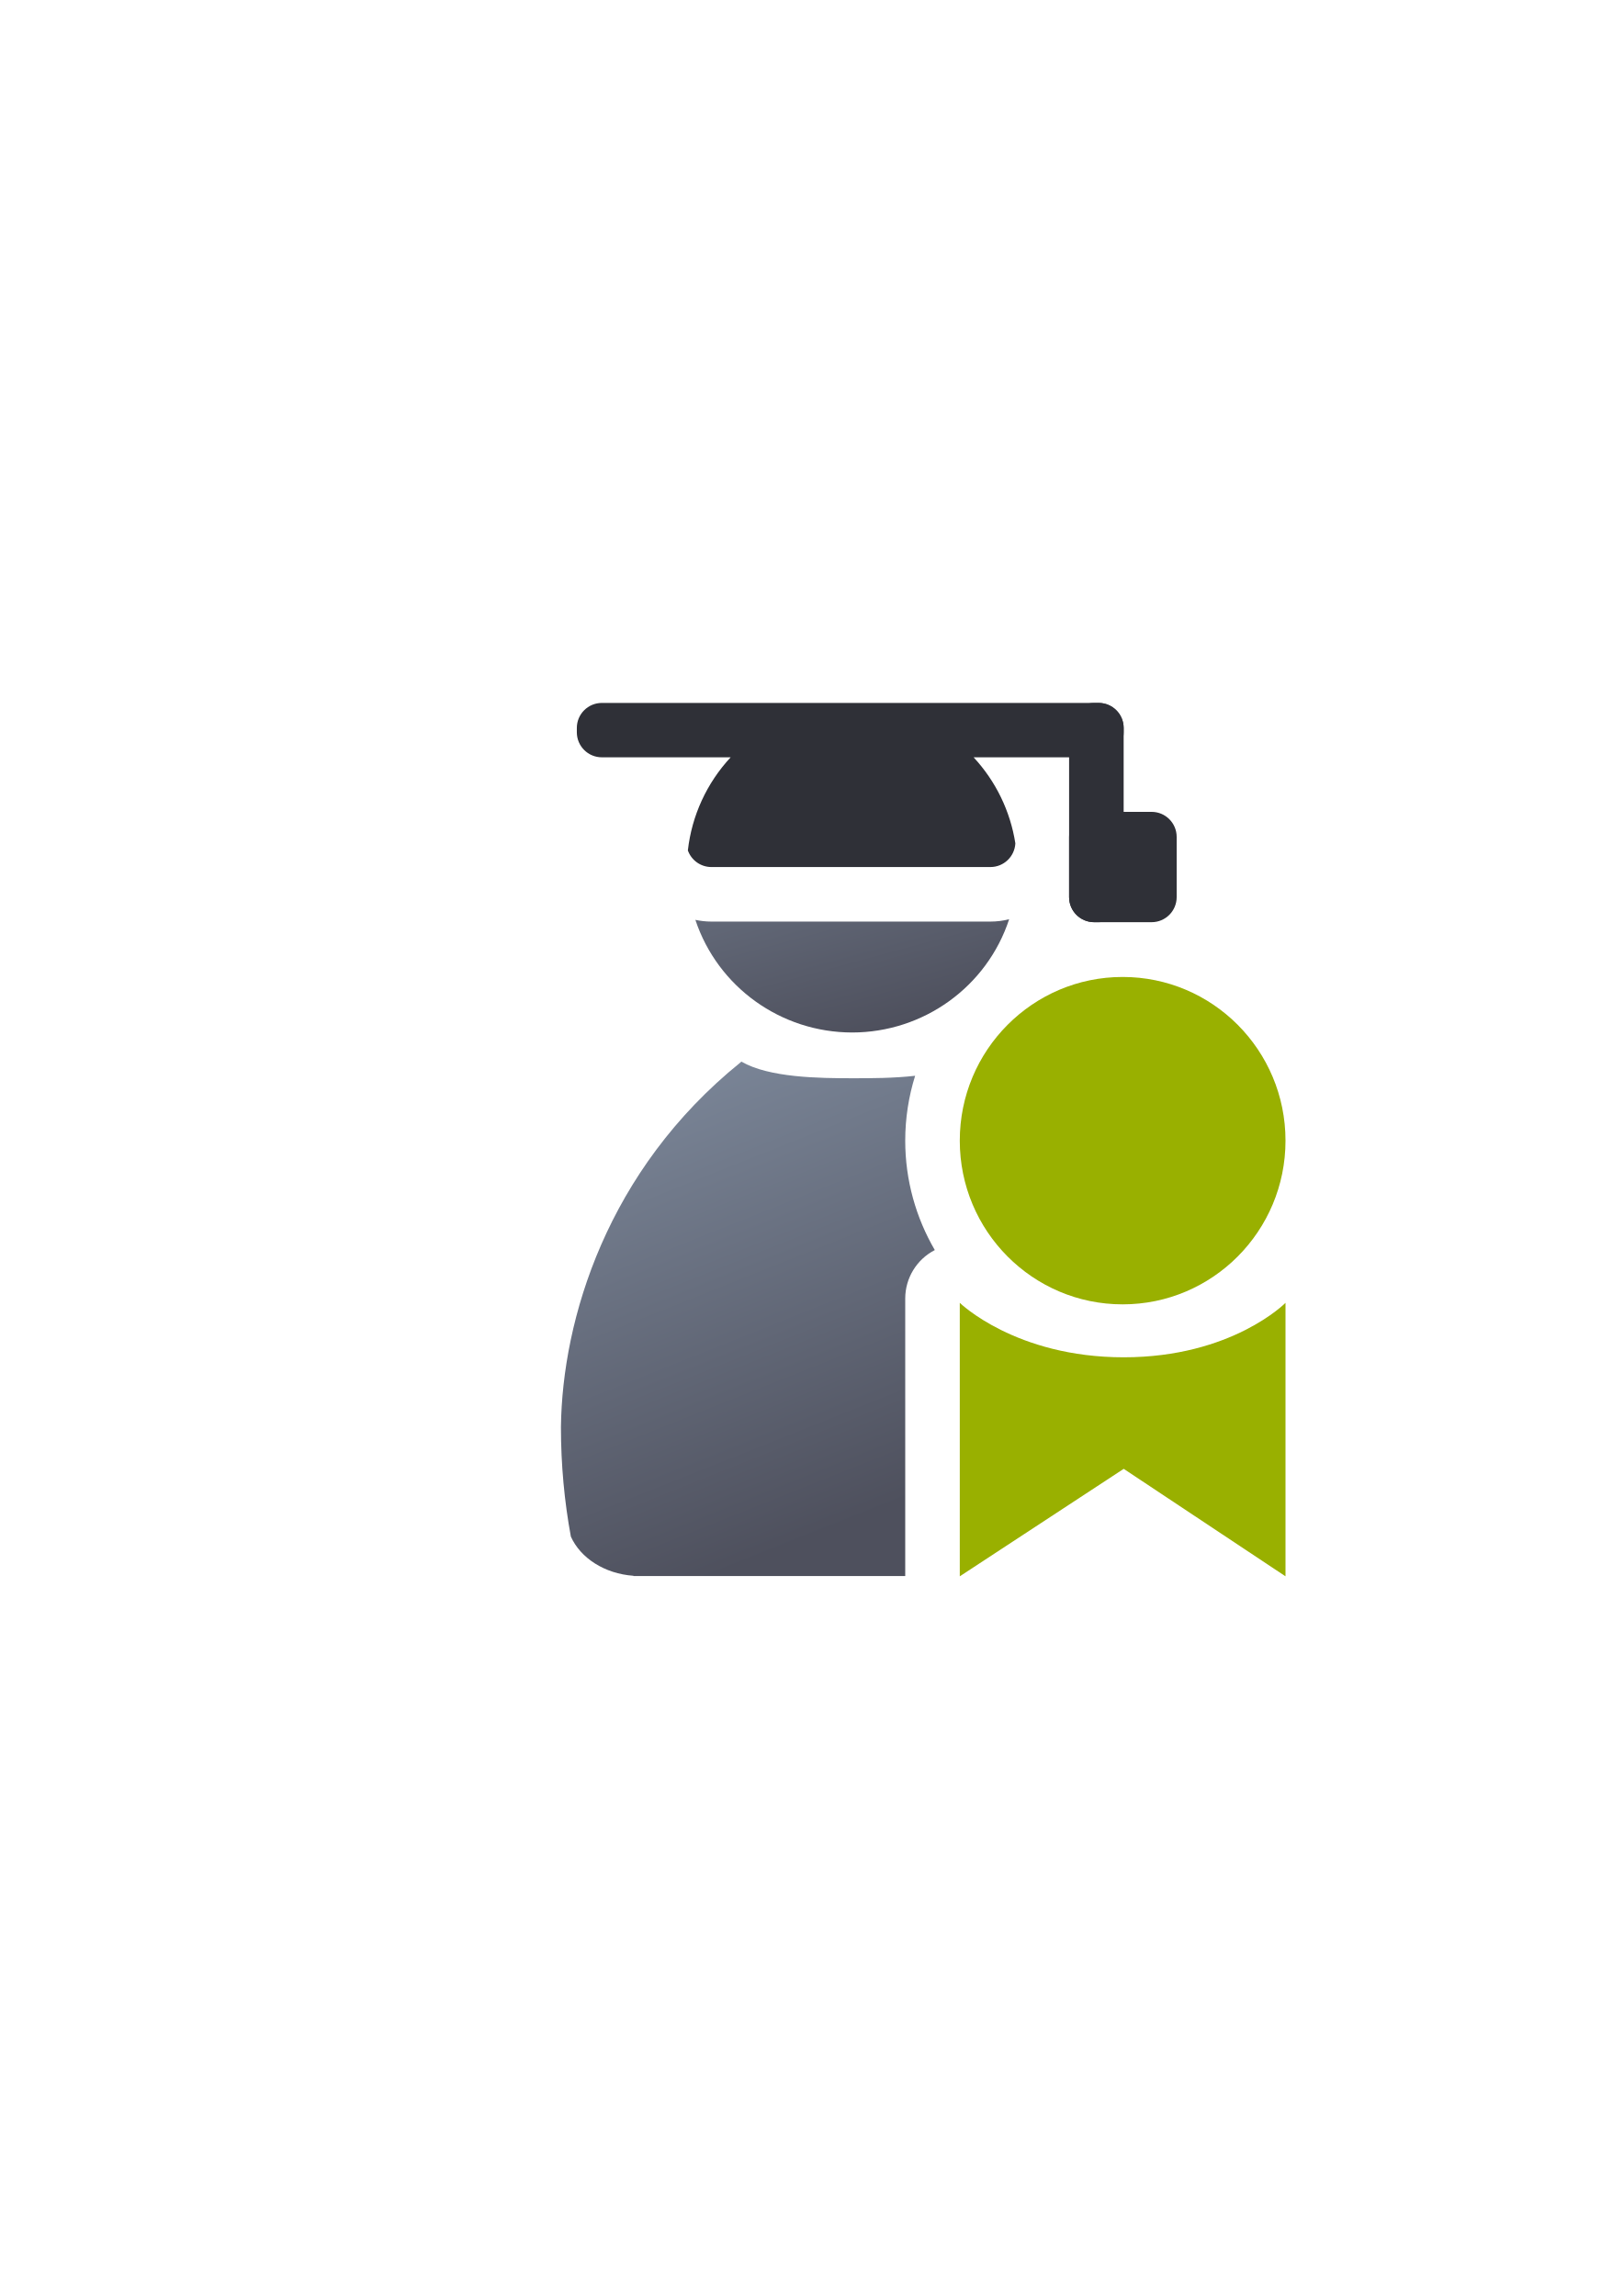
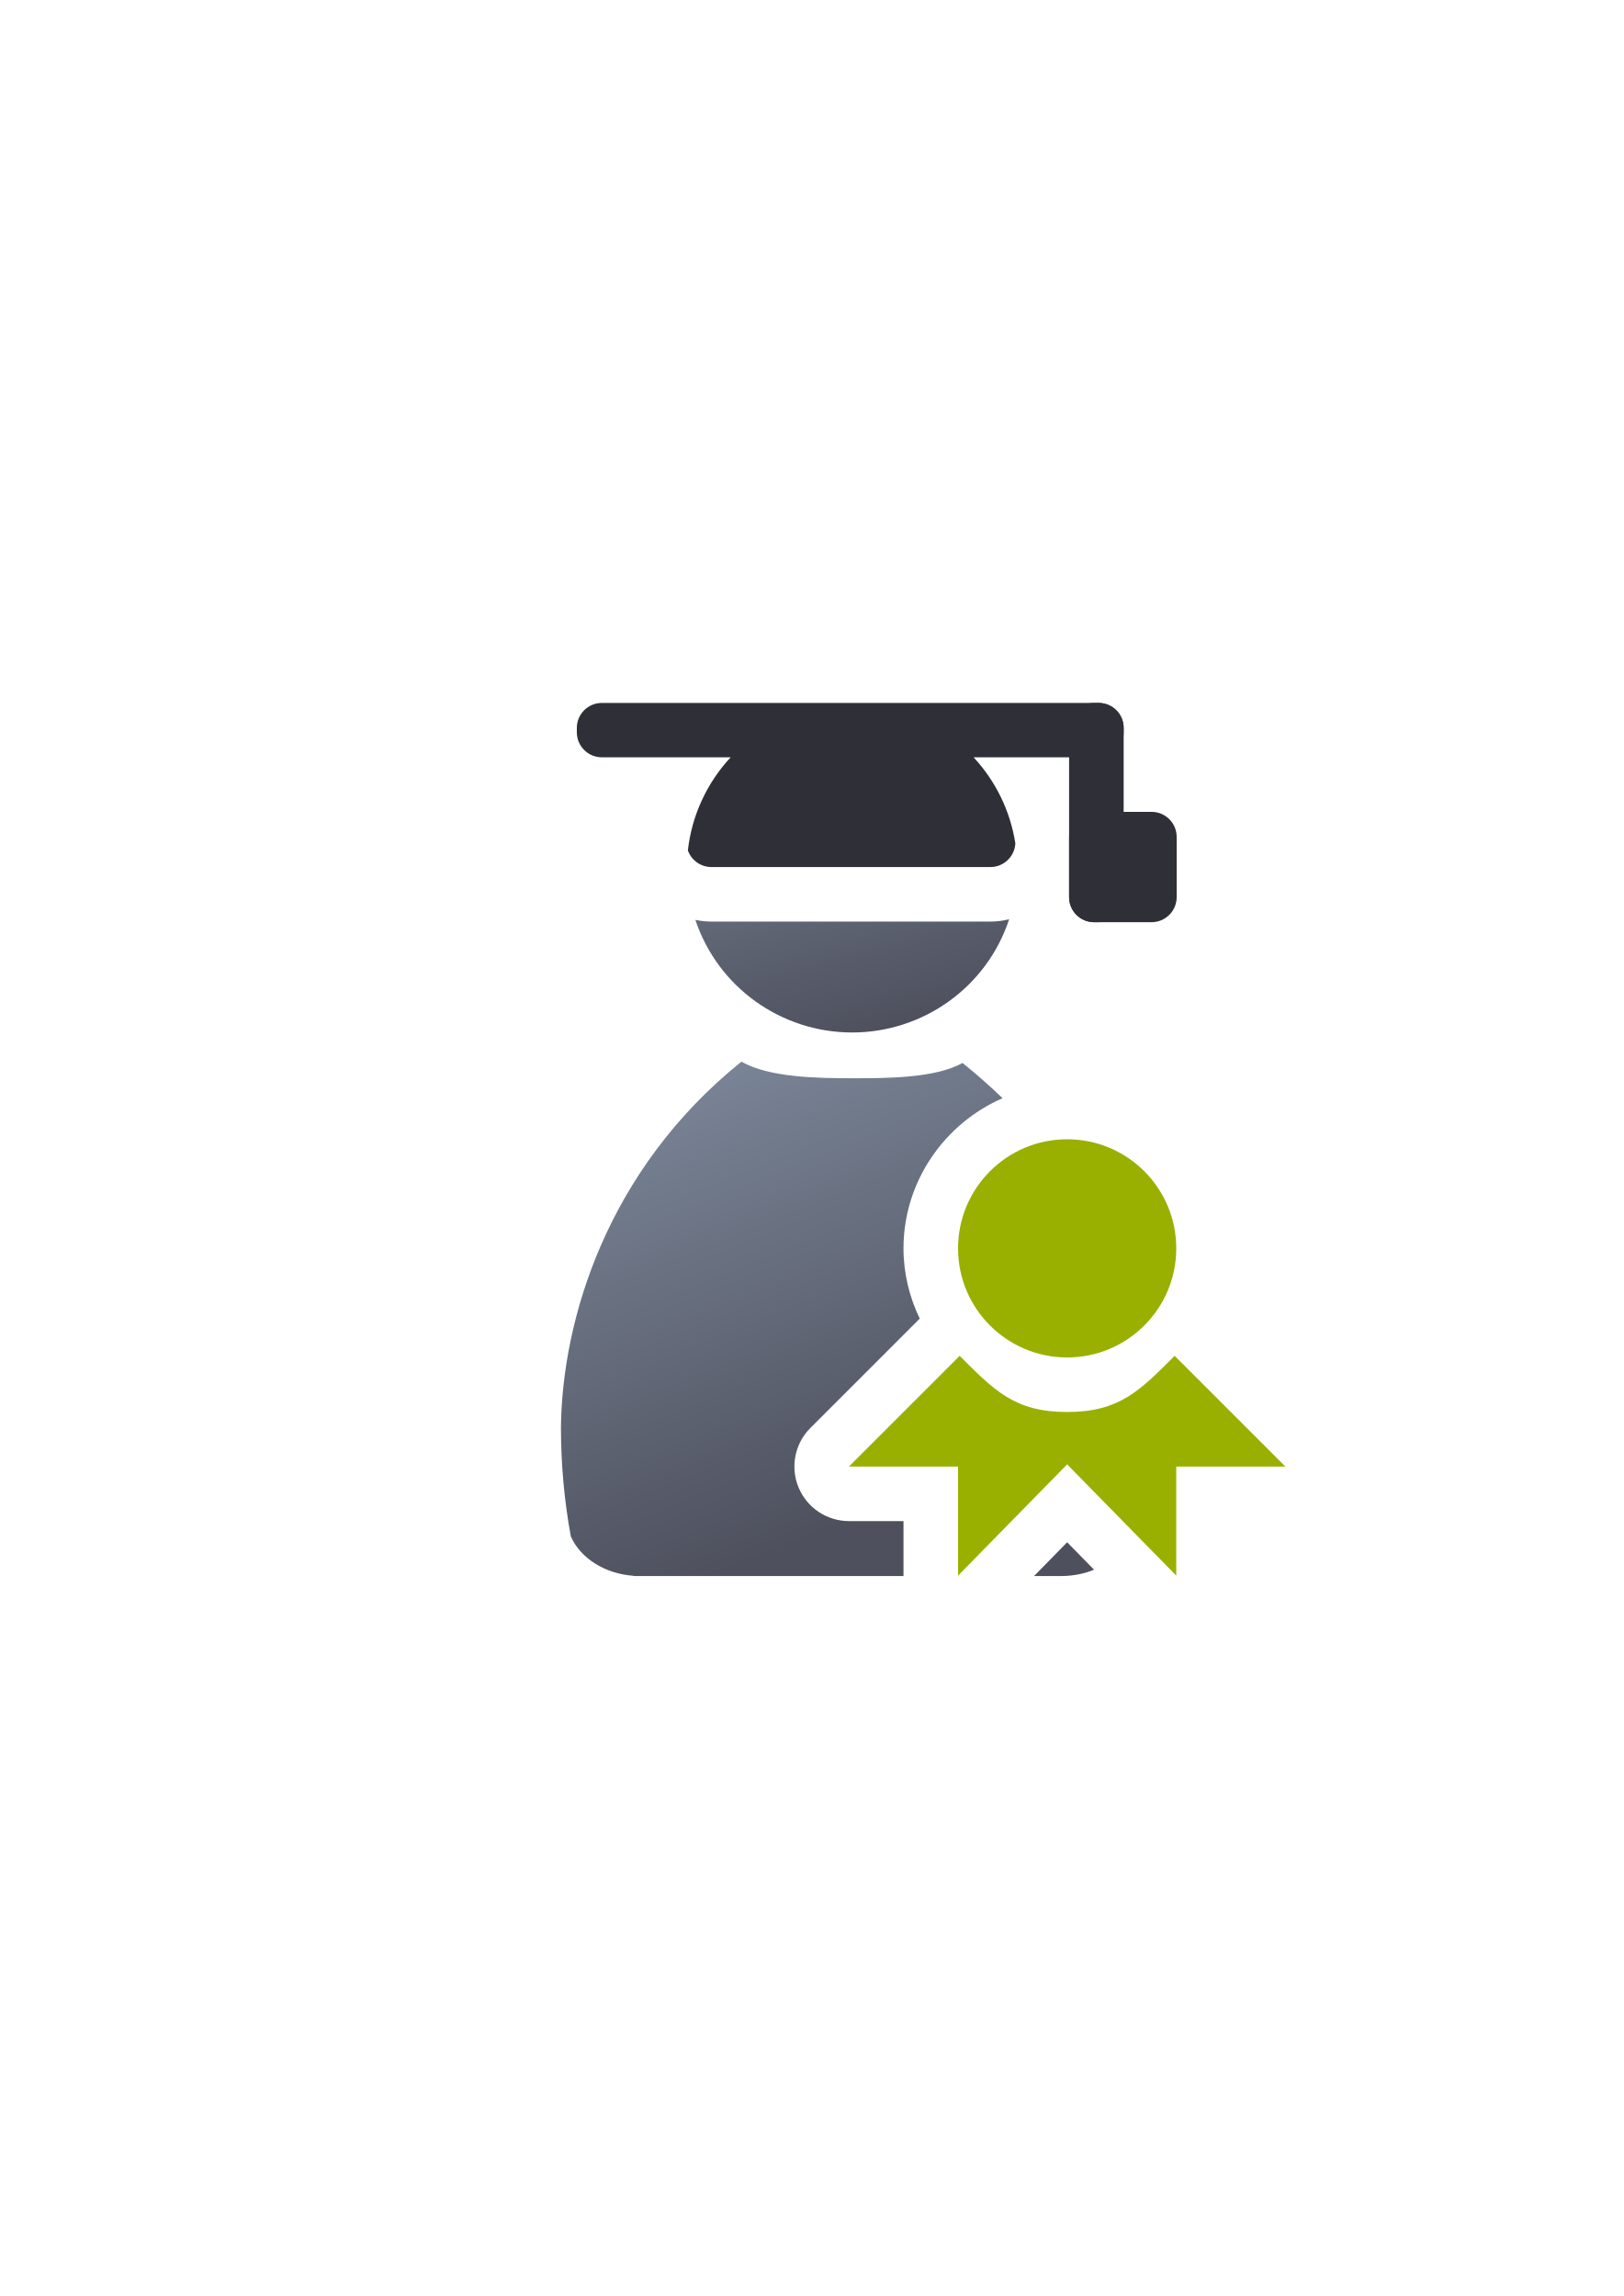
<svg xmlns="http://www.w3.org/2000/svg" xmlns:xlink="http://www.w3.org/1999/xlink" width="210mm" height="297mm" viewBox="0 0 744.094 1052.362" id="svg2" version="1.1">
  <defs id="defs4">
    <linearGradient id="linearGradient2224">
      <stop id="stop2226" offset="0" style="stop-color:#7c7c7c;stop-opacity:1;" />
      <stop id="stop2228" offset="1" style="stop-color:#b8b8b8;stop-opacity:1;" />
    </linearGradient>
    <linearGradient id="linearGradient15218">
      <stop id="stop15220" offset="0" style="stop-color:#eeeeef;stop-opacity:1;" />
      <stop id="stop2736" offset="0.599" style="stop-color:#d3d7cf;stop-opacity:1;" />
      <stop id="stop2738" offset="0.828" style="stop-color:#ffffff;stop-opacity:1;" />
      <stop id="stop15222" offset="1" style="stop-color:#d3d7cf;stop-opacity:1;" />
    </linearGradient>
    <pattern y="0" x="0" height="6" width="6" patternUnits="userSpaceOnUse" id="EMFhbasepattern" />
    <pattern y="0" x="0" height="6" width="6" patternUnits="userSpaceOnUse" id="EMFhbasepattern-5" />
-     <linearGradient xlink:href="#linearGradient4254" id="linearGradient4260" x1="380.01" y1="330.406" x2="414.616" y2="457.181" gradientUnits="userSpaceOnUse" gradientTransform="matrix(1.153929,0,0,1.152224,-62.63977,-58.5421)" />
+     <linearGradient xlink:href="#linearGradient4254" id="linearGradient4260" x1="380.01" y1="330.406" x2="414.616" y2="457.181" gradientUnits="userSpaceOnUse" gradientTransform="matrix(1.153929,0,0,1.152224,-62.55136,-58.54209)" />
    <linearGradient id="linearGradient4254">
      <stop style="stop-color:#7a8597;stop-opacity:1" offset="0" id="stop4256" />
      <stop style="stop-color:#4e505d;stop-opacity:1" offset="1" id="stop4258" />
    </linearGradient>
-     <linearGradient xlink:href="#linearGradient4254" id="linearGradient4268" x1="358.431" y1="465.731" x2="429.966" y2="644.629" gradientUnits="userSpaceOnUse" gradientTransform="matrix(1.138613,0,0,1.136931,-56.13624,-52.85388)" />
+     <linearGradient xlink:href="#linearGradient4254" id="linearGradient4268" x1="358.431" y1="465.731" x2="429.966" y2="644.629" gradientUnits="userSpaceOnUse" gradientTransform="matrix(1.138613,0,0,1.136931,-56.04783,-52.85387)" />
  </defs>
  <g id="layer1">
-     <g transform="translate(0.08840074,4.6507694e-8)" id="g4967">
-       <g id="g4952">
-         <flowRoot transform="matrix(6.150942,0,0,6.141855,-2093.525,-3261.605)" xml:space="preserve" id="flowRoot4169" style="font-style:normal;font-variant:normal;font-weight:bold;font-stretch:normal;font-size:40px;line-height:125%;font-family:sans-serif;-inkscape-font-specification:'sans-serif Bold';letter-spacing:0px;word-spacing:0px;fill:#252525;fill-opacity:1;stroke:none;stroke-width:1px;stroke-linecap:butt;stroke-linejoin:miter;stroke-opacity:1">
-           <flowRegion id="flowRegion4171">
-             <rect id="rect4173" width="56.433" height="88.789" x="89.541" y="427.08" style="font-style:normal;font-variant:normal;font-weight:bold;font-stretch:normal;font-family:sans-serif;-inkscape-font-specification:'sans-serif Bold'" />
-           </flowRegion>
-           <flowPara id="flowPara4175" />
-         </flowRoot>
-         <rect style="fill:none;fill-rule:evenodd;stroke:none;stroke-width:1px;stroke-linecap:butt;stroke-linejoin:miter;stroke-opacity:1" id="rect3336" width="400" height="399.409" x="189.019" y="322.184" />
-         <path style="fill:url(#linearGradient4260);fill-opacity:1;stroke:none;stroke-width:14;stroke-miterlimit:4;stroke-dasharray:none;stroke-opacity:1" d="m 417.977,352.723 c -13.413,0.177 -28.918,0.846 -43.74,1.963 -5.458,0.411 -10.857,0.966 -16.227,1.51 a 25.003,25.003 0 0 1 -4.949,7.93 c -2.359,2.54 -4.318,5.356 -6.084,8.279 l 86.859,0 c -1.766,-2.931 -3.724,-5.753 -6.082,-8.297 a 25.003,25.003 0 0 1 -5.994,-11.363 c -1.345,0.008 -2.39,-0.04 -3.783,-0.021 z m 44.395,68.613 c -2.772,0.696 -5.657,1.068 -8.611,1.068 l -127.811,0 c -2.519,0 -4.982,-0.282 -7.371,-0.787 a 75.752,75.232 0 0 0 71.826,51.623 75.752,75.232 0 0 0 71.967,-51.904 z" id="circle2187-6" />
-         <path style="color:#000000;clip-rule:nonzero;display:inline;overflow:visible;visibility:visible;opacity:1;isolation:auto;mix-blend-mode:normal;color-interpolation:sRGB;color-interpolation-filters:linearRGB;solid-color:#000000;solid-opacity:1;fill:#2f3037;fill-opacity:1;fill-rule:evenodd;stroke:none;stroke-width:35;stroke-linecap:butt;stroke-linejoin:round;stroke-miterlimit:4;stroke-dasharray:none;stroke-dashoffset:0;stroke-opacity:1;color-rendering:auto;image-rendering:auto;shape-rendering:auto;text-rendering:auto;enable-background:accumulate" d="m 275.745,322.184 c -6.365,0 -11.49,5.125 -11.49,11.49 l 0,1.949 c 0,6.365 5.125,11.488 11.49,11.488 l 59,0 c -10.948,11.786 -17.818,26.737 -19.607,42.674 1.584,4.447 5.809,7.619 10.812,7.619 l 127.811,0 c 6.149,0 11.125,-4.786 11.457,-10.85 l 0,-0.002 c -2.299,-14.74 -8.957,-28.468 -19.129,-39.441 l 57.27,0 c 6.365,0 11.49,-5.123 11.49,-11.488 l 0,-1.949 c 0,-6.365 -5.125,-11.49 -11.49,-11.49 l -227.613,0 z m 38.768,64.803 c 0.019,0.212 0.055,0.419 0.086,0.627 -0.032,-0.208 -0.066,-0.416 -0.086,-0.627 z m 0.141,0.994 c 0.048,0.266 0.11,0.528 0.176,0.787 -0.067,-0.259 -0.127,-0.521 -0.176,-0.787 z m 0.215,0.941 c 0.076,0.284 0.165,0.563 0.262,0.838 -0.097,-0.275 -0.184,-0.554 -0.262,-0.838 z" id="rect4228" />
-         <rect style="color:#000000;clip-rule:nonzero;display:inline;overflow:visible;visibility:visible;opacity:1;isolation:auto;mix-blend-mode:normal;color-interpolation:sRGB;color-interpolation-filters:linearRGB;solid-color:#000000;solid-opacity:1;fill:#2f3037;fill-opacity:1;fill-rule:evenodd;stroke:none;stroke-width:50;stroke-linecap:butt;stroke-linejoin:round;stroke-miterlimit:4;stroke-dasharray:none;stroke-dashoffset:0;stroke-opacity:1;color-rendering:auto;image-rendering:auto;shape-rendering:auto;text-rendering:auto;enable-background:accumulate" id="rect4256" width="25" height="100.5" x="489.849" y="322.184" ry="11.49" />
-         <rect style="color:#000000;clip-rule:nonzero;display:inline;overflow:visible;visibility:visible;opacity:1;isolation:auto;mix-blend-mode:normal;color-interpolation:sRGB;color-interpolation-filters:linearRGB;solid-color:#000000;solid-opacity:1;fill:#2f3037;fill-opacity:1;fill-rule:evenodd;stroke:none;stroke-width:50;stroke-linecap:butt;stroke-linejoin:round;stroke-miterlimit:4;stroke-dasharray:none;stroke-dashoffset:0;stroke-opacity:1;color-rendering:auto;image-rendering:auto;shape-rendering:auto;text-rendering:auto;enable-background:accumulate" id="rect4258" width="49.294" height="50.571" x="489.849" y="372.112" ry="11.49" />
-         <path style="fill:url(#linearGradient4268);fill-opacity:1;stroke:none;stroke-width:41.152;stroke-linecap:round;stroke-linejoin:round;stroke-opacity:1" d="m 339.664,486.584 c -0.134,0.118 -0.255,0.245 -0.393,0.359 -61.163,49.393 -81.684,117.754 -82.299,167.086 0,17.389 1.589,34.236 4.553,50.266 4.396,9.82 15.443,17.019 28.678,17.959 l 0,0.107 124.547,0 0,-127.213 c 0.015,-9.349 5.245,-17.908 13.557,-22.188 C 419.698,558.181 414.75,541.037 414.75,522.816 c 0,-10.337 1.593,-20.328 4.541,-29.738 -9.749,1.12 -20.118,1.135 -28.408,1.135 -15.733,2e-5 -38.5,-0.255 -51.219,-7.629 z m 126.619,23.68 c -1,4.001 -1.533,8.204 -1.533,12.553 0,25.845 18.75,46.591 43.371,49.631 -8.852,-20.929 -22.268,-41.854 -41.838,-62.184 z m -1.533,126.205 0,39.74 36.416,-23.879 c 6.43,-4.202 14.433,-5.215 21.707,-2.748 0.013,-1.553 0.006,-3.112 -0.014,-4.674 -2.602,0.129 -5.259,0.203 -7.984,0.203 -19.615,0 -36.293,-3.783 -50.125,-8.643 z" id="path2176" />
-         <ellipse style="color:#000000;clip-rule:nonzero;display:inline;overflow:visible;visibility:visible;opacity:1;isolation:auto;mix-blend-mode:normal;color-interpolation:sRGB;color-interpolation-filters:linearRGB;solid-color:#000000;solid-opacity:1;fill:#99b000;fill-opacity:1;fill-rule:nonzero;stroke:none;stroke-width:50;stroke-linecap:butt;stroke-linejoin:round;stroke-miterlimit:4;stroke-dasharray:none;stroke-dashoffset:0;stroke-opacity:1;color-rendering:auto;image-rendering:auto;shape-rendering:auto;text-rendering:auto;enable-background:accumulate" id="path4915" cx="514.384" cy="522.816" rx="74.634" ry="75.03" />
-         <path style="fill:#99b000;fill-rule:evenodd;stroke:none;stroke-width:1px;stroke-linecap:butt;stroke-linejoin:miter;stroke-opacity:1" d="m 439.75,597.148 0,125.35 75.125,-49.261 74.144,49.261 0,-125.35 c 0,0 -24.545,24.964 -74.144,24.964 -49.599,0 -75.125,-24.964 -75.125,-24.964 z" id="path4917" />
-       </g>
+     <g id="g4261">
+       <flowRoot style="font-style:normal;font-variant:normal;font-weight:bold;font-stretch:normal;font-size:40px;line-height:125%;font-family:sans-serif;-inkscape-font-specification:'sans-serif Bold';letter-spacing:0px;word-spacing:0px;fill:#252525;fill-opacity:1;stroke:none;stroke-width:1px;stroke-linecap:butt;stroke-linejoin:miter;stroke-opacity:1" id="flowRoot4169-2" xml:space="preserve" transform="matrix(6.150942,0,0,6.141855,-2093.437,-3261.605)">
+         <flowRegion id="flowRegion4171-0">
+           <rect style="font-style:normal;font-variant:normal;font-weight:bold;font-stretch:normal;font-family:sans-serif;-inkscape-font-specification:'sans-serif Bold'" y="427.08" x="89.541" height="88.789" width="56.433" id="rect4173-4" />
+         </flowRegion>
+         <flowPara id="flowPara4175-8" />
+       </flowRoot>
+       <rect y="322.184" x="189.107" height="399.409" width="400" id="rect3336-1" style="fill:none;fill-rule:evenodd;stroke:none;stroke-width:1px;stroke-linecap:butt;stroke-linejoin:miter;stroke-opacity:1" />
+       <path id="circle2187-6" d="m 418.066,352.723 c -13.413,0.177 -28.918,0.846 -43.74,1.963 -5.458,0.411 -10.857,0.966 -16.227,1.51 a 25.003,25.003 0 0 1 -4.949,7.93 c -2.359,2.54 -4.318,5.356 -6.084,8.279 l 86.859,0 c -1.766,-2.931 -3.724,-5.753 -6.082,-8.297 a 25.003,25.003 0 0 1 -5.994,-11.363 c -1.345,0.008 -2.39,-0.04 -3.783,-0.021 z m 44.395,68.613 c -2.772,0.696 -5.657,1.068 -8.611,1.068 l -127.811,0 c -2.519,0 -4.982,-0.282 -7.371,-0.787 a 75.752,75.232 0 0 0 71.826,51.623 75.752,75.232 0 0 0 71.967,-51.904 z" style="fill:url(#linearGradient4260);fill-opacity:1;stroke:none;stroke-width:14;stroke-miterlimit:4;stroke-dasharray:none;stroke-opacity:1" />
+       <path id="rect4228" d="m 275.833,322.184 c -6.365,0 -11.49,5.125 -11.49,11.49 l 0,1.949 c 0,6.365 5.125,11.488 11.49,11.488 l 59,0 c -10.948,11.786 -17.818,26.737 -19.607,42.674 1.584,4.447 5.809,7.619 10.812,7.619 l 127.811,0 c 6.149,0 11.125,-4.786 11.457,-10.85 l 0,-0.002 c -2.299,-14.74 -8.957,-28.468 -19.129,-39.441 l 57.27,0 c 6.365,0 11.49,-5.123 11.49,-11.488 l 0,-1.949 c 0,-6.365 -5.125,-11.49 -11.49,-11.49 l -227.613,0 z m 38.768,64.803 c 0.019,0.212 0.055,0.419 0.086,0.627 -0.032,-0.208 -0.066,-0.416 -0.086,-0.627 z m 0.141,0.994 c 0.048,0.266 0.11,0.528 0.176,0.787 -0.067,-0.259 -0.127,-0.521 -0.176,-0.787 z m 0.215,0.941 c 0.076,0.284 0.165,0.563 0.262,0.838 -0.097,-0.275 -0.184,-0.554 -0.262,-0.838 z" style="color:#000000;clip-rule:nonzero;display:inline;overflow:visible;visibility:visible;opacity:1;isolation:auto;mix-blend-mode:normal;color-interpolation:sRGB;color-interpolation-filters:linearRGB;solid-color:#000000;solid-opacity:1;fill:#2f3037;fill-opacity:1;fill-rule:evenodd;stroke:none;stroke-width:35;stroke-linecap:butt;stroke-linejoin:round;stroke-miterlimit:4;stroke-dasharray:none;stroke-dashoffset:0;stroke-opacity:1;color-rendering:auto;image-rendering:auto;shape-rendering:auto;text-rendering:auto;enable-background:accumulate" />
+       <rect ry="11.49" y="322.184" x="489.937" height="100.5" width="25" id="rect4256" style="color:#000000;clip-rule:nonzero;display:inline;overflow:visible;visibility:visible;opacity:1;isolation:auto;mix-blend-mode:normal;color-interpolation:sRGB;color-interpolation-filters:linearRGB;solid-color:#000000;solid-opacity:1;fill:#2f3037;fill-opacity:1;fill-rule:evenodd;stroke:none;stroke-width:50;stroke-linecap:butt;stroke-linejoin:round;stroke-miterlimit:4;stroke-dasharray:none;stroke-dashoffset:0;stroke-opacity:1;color-rendering:auto;image-rendering:auto;shape-rendering:auto;text-rendering:auto;enable-background:accumulate" />
+       <rect ry="11.49" y="372.112" x="489.937" height="50.571" width="49.294" id="rect4258" style="color:#000000;clip-rule:nonzero;display:inline;overflow:visible;visibility:visible;opacity:1;isolation:auto;mix-blend-mode:normal;color-interpolation:sRGB;color-interpolation-filters:linearRGB;solid-color:#000000;solid-opacity:1;fill:#2f3037;fill-opacity:1;fill-rule:evenodd;stroke:none;stroke-width:50;stroke-linecap:butt;stroke-linejoin:round;stroke-miterlimit:4;stroke-dasharray:none;stroke-dashoffset:0;stroke-opacity:1;color-rendering:auto;image-rendering:auto;shape-rendering:auto;text-rendering:auto;enable-background:accumulate" />
+       <path id="path2176" d="M 339.752 486.584 C 339.618 486.702 339.497 486.829 339.359 486.943 C 278.197 536.336 257.677 604.697 257.062 654.029 C 257.062 671.419 258.649 688.266 261.613 704.295 C 266.009 714.115 277.056 721.314 290.291 722.254 L 290.291 722.361 L 414.055 722.361 A 25.003 25.003 0 0 1 414.045 722.184 L 414.045 697.184 L 389.045 697.184 A 25.003 25.003 0 0 1 371.367 654.506 L 421.494 604.377 C 416.773 594.588 414.045 583.691 414.045 572.184 C 414.045 541.542 432.855 514.937 459.453 503.357 C 453.802 497.921 447.701 492.531 441.104 487.203 C 428.633 494.195 406.258 494.213 390.971 494.213 C 375.238 494.213 352.47 493.958 339.752 486.584 z M 489.045 547.184 C 474.942 547.184 464.045 558.08 464.045 572.184 C 464.045 586.287 474.942 597.184 489.045 597.184 C 499.542 597.184 508.258 591.144 512.031 582.242 C 507.963 570.834 502.597 559.401 495.693 548.035 C 493.586 547.482 491.359 547.184 489.045 547.184 z M 489.045 706.895 L 473.881 722.361 L 487 722.361 L 487 722.354 C 492.163 722.281 497.029 721.24 501.375 719.473 L 489.045 706.895 z " style="fill:url(#linearGradient4268);fill-opacity:1;stroke:none;stroke-width:41.152;stroke-linecap:round;stroke-linejoin:round;stroke-opacity:1" />
+       <flowRoot style="font-style:normal;font-variant:normal;font-weight:bold;font-stretch:normal;font-size:40px;line-height:125%;font-family:sans-serif;-inkscape-font-specification:'sans-serif Bold';letter-spacing:0px;word-spacing:0px;fill:#252525;fill-opacity:1;stroke:none;stroke-width:1px;stroke-linecap:butt;stroke-linejoin:miter;stroke-opacity:1" id="flowRoot4169" xml:space="preserve" transform="matrix(6.150942,0,0,6.141855,-2093.437,-3261.605)">
+         <flowRegion id="flowRegion4171">
+           <rect style="font-style:normal;font-variant:normal;font-weight:bold;font-stretch:normal;font-family:sans-serif;-inkscape-font-specification:'sans-serif Bold'" y="427.08" x="89.541" height="88.789" width="56.433" id="rect4173" />
+         </flowRegion>
+         <flowPara id="flowPara4175" />
+       </flowRoot>
+       <rect y="322.184" x="189.107" height="399.409" width="400" id="rect3336" style="fill:none;fill-rule:evenodd;stroke:none;stroke-width:1px;stroke-linecap:butt;stroke-linejoin:miter;stroke-opacity:1" />
+       <path style="color:#000000;clip-rule:nonzero;display:inline;overflow:visible;visibility:visible;opacity:1;isolation:auto;mix-blend-mode:normal;color-interpolation:sRGB;color-interpolation-filters:linearRGB;solid-color:#000000;solid-opacity:1;fill:#99b000;fill-opacity:1;fill-rule:nonzero;stroke:none;stroke-width:36;stroke-linecap:butt;stroke-linejoin:round;stroke-miterlimit:4;stroke-dasharray:none;stroke-dashoffset:0;stroke-opacity:1;color-rendering:auto;image-rendering:auto;shape-rendering:auto;text-rendering:auto;enable-background:accumulate" d="m 489.045,522.184 a 50,50 0 0 0 -50,50 50,50 0 0 0 50,50 50,50 0 0 0 50,-50 50,50 0 0 0 -50,-50 z m -49.262,99.26 -50.738,50.74 50,0 0,50 50,-51 50,51 0,-50 50,0 -50.738,-50.74 -0.002,0 c -15.871,15.871 -25.246,25.74 -49.26,25.74 -24.014,0 -33.388,-9.869 -49.26,-25.74 l -0.002,0 z" id="path4221" />
    </g>
  </g>
</svg>
